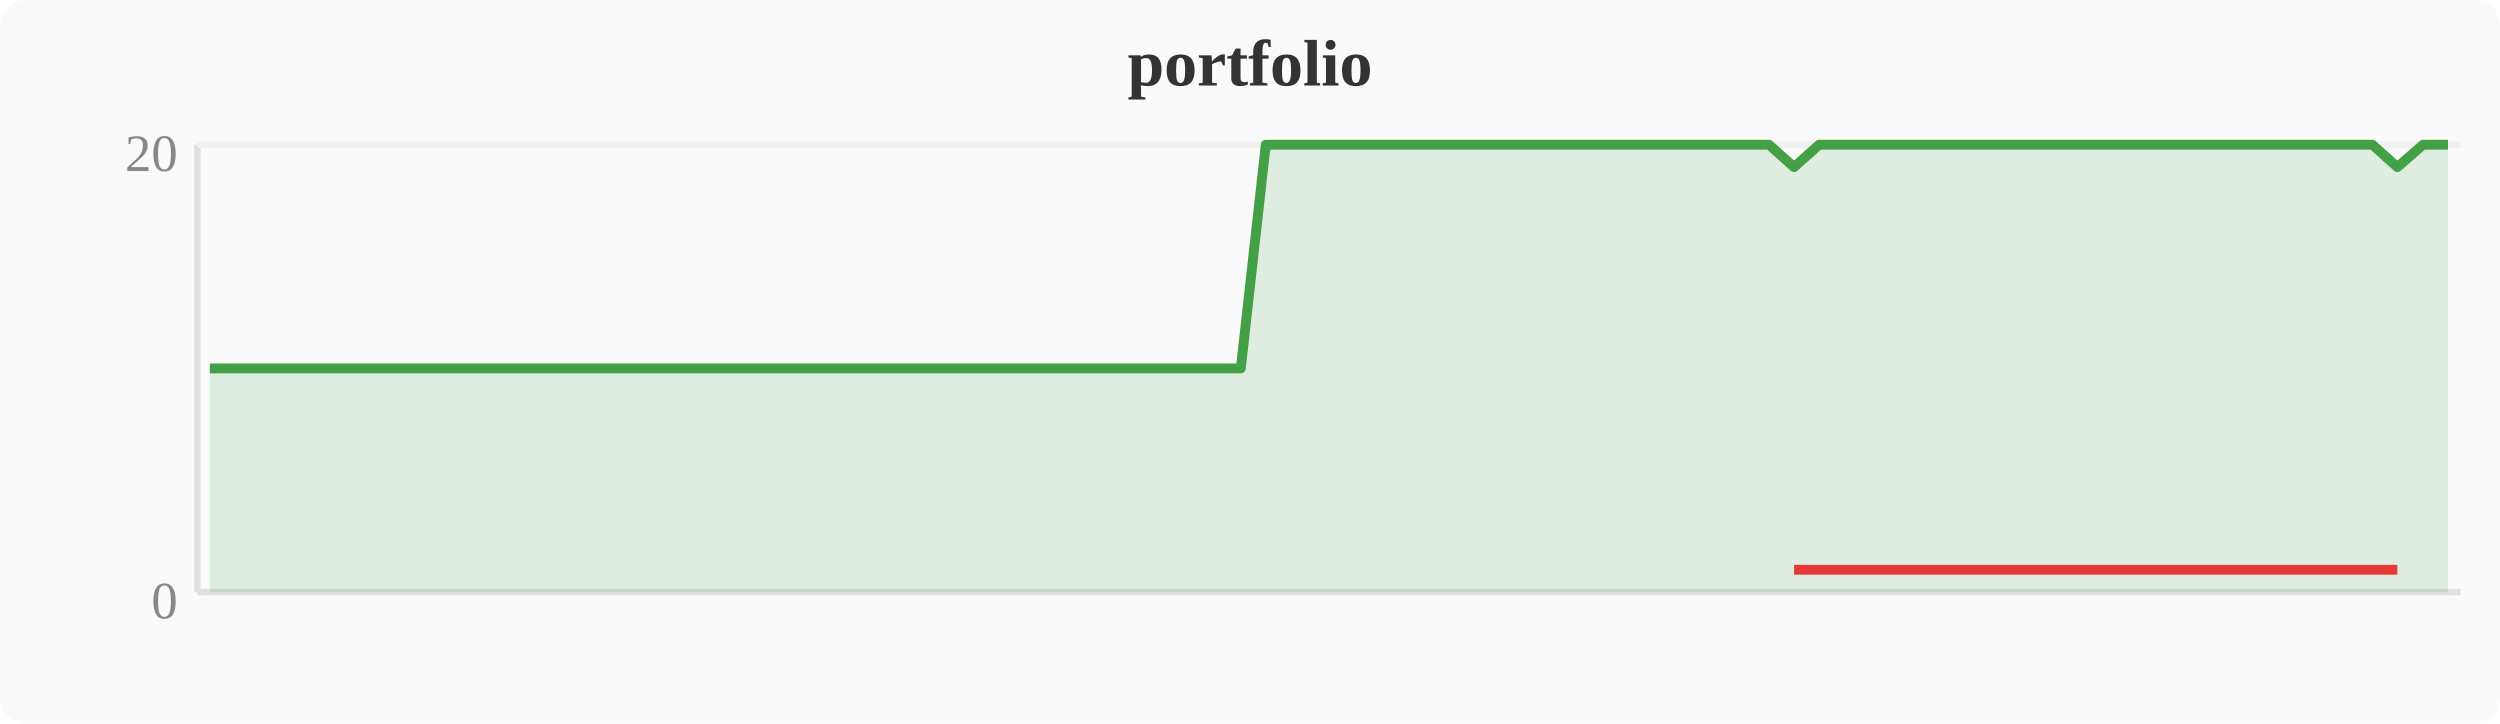
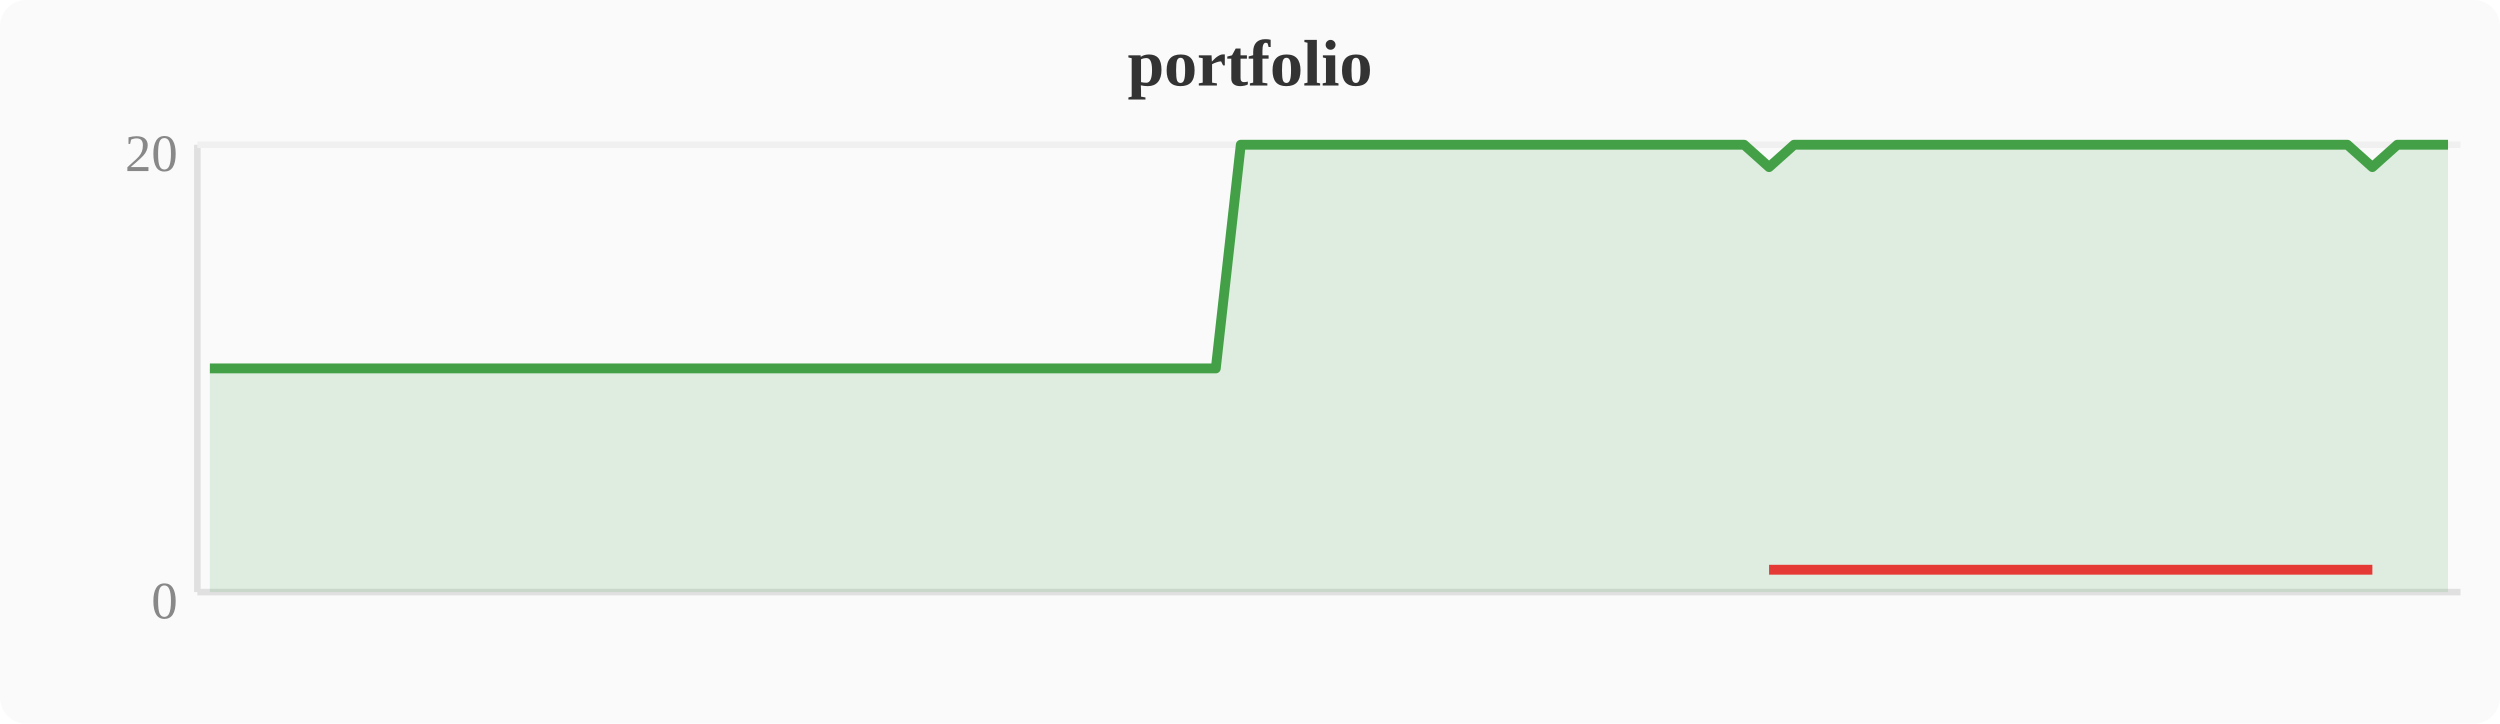
<svg xmlns="http://www.w3.org/2000/svg" width="380" height="110" viewBox="0 0 380 110">
  <rect width="380" height="110" fill="#fafafa" rx="4" />
  <text x="190" y="13" text-anchor="middle" font-size="10" font-weight="bold" fill="#333">portfolio</text>
  <line x1="30" y1="22" x2="30" y2="90" stroke="#e0e0e0" stroke-width="1" />
  <line x1="30" y1="90" x2="374" y2="90" stroke="#e0e0e0" stroke-width="1" />
  <line x1="30" y1="22" x2="374" y2="22" stroke="#f0f0f0" stroke-width="1" />
  <text x="27" y="94" text-anchor="end" font-size="8" fill="#888">0</text>
  <text x="27" y="26" text-anchor="end" font-size="8" fill="#888">20</text>
-   <polygon points="31.9,56.0 35.7,56.0 39.6,56.0 43.4,56.0 47.2,56.0 51.0,56.0 54.8,56.0 58.7,56.0 62.5,56.0 66.3,56.0 70.1,56.0 74.0,56.0 77.8,56.0 81.6,56.0 85.4,56.0 89.2,56.0 93.1,56.0 96.9,56.0 100.7,56.0 104.5,56.0 108.4,56.0 112.2,56.0 116.0,56.0 119.8,56.0 123.6,56.0 127.5,56.0 131.3,56.0 135.1,56.0 138.9,56.0 142.8,56.0 146.6,56.0 150.4,56.0 154.2,56.0 158.0,56.0 161.9,56.0 165.7,56.0 169.5,56.0 173.3,56.0 177.2,56.0 181.0,56.0 184.8,56.0 188.6,56.0 192.4,22.0 196.3,22.0 200.1,22.0 203.9,22.0 207.7,22.0 211.6,22.0 215.4,22.0 219.2,22.0 223.0,22.0 226.8,22.0 230.7,22.0 234.5,22.0 238.3,22.0 242.1,22.0 246.0,22.0 249.8,22.0 253.6,22.0 257.4,22.0 261.2,22.0 265.1,22.0 268.9,22.0 272.7,25.4 276.5,22.0 280.4,22.0 284.2,22.0 288.0,22.0 291.8,22.0 295.6,22.0 299.5,22.0 303.3,22.0 307.1,22.0 310.9,22.0 314.8,22.0 318.6,22.0 322.4,22.0 326.2,22.0 330.0,22.0 333.9,22.0 337.7,22.0 341.5,22.0 345.3,22.0 349.2,22.0 353.0,22.0 356.8,22.0 360.6,22.0 364.4,25.4 368.3,22.0 372.1,22.0 372.1,90 31.9,90" fill="#43a047" opacity="0.15" />
-   <polyline points="31.9,56.0 35.7,56.0 39.6,56.0 43.4,56.0 47.2,56.0 51.0,56.0 54.8,56.0 58.7,56.0 62.5,56.0 66.3,56.0 70.1,56.0 74.0,56.0 77.8,56.0 81.6,56.0 85.4,56.0 89.2,56.0 93.1,56.0 96.9,56.0 100.7,56.0 104.5,56.0 108.4,56.0 112.2,56.0 116.0,56.0 119.8,56.0 123.6,56.0 127.5,56.0 131.3,56.0 135.1,56.0 138.9,56.0 142.8,56.0 146.6,56.0 150.4,56.0 154.2,56.0 158.0,56.0 161.9,56.0 165.7,56.0 169.5,56.0 173.3,56.0 177.2,56.0 181.0,56.0 184.8,56.0 188.6,56.0 192.4,22.0 196.3,22.0 200.1,22.0 203.9,22.0 207.7,22.0 211.6,22.0 215.4,22.0 219.2,22.0 223.0,22.0 226.8,22.0 230.7,22.0 234.5,22.0 238.3,22.0 242.1,22.0 246.0,22.0 249.8,22.0 253.6,22.0 257.4,22.0 261.2,22.0 265.1,22.0 268.9,22.0 272.7,25.4 276.5,22.0 280.4,22.0 284.2,22.0 288.0,22.0 291.8,22.0 295.6,22.0 299.5,22.0 303.3,22.0 307.1,22.0 310.9,22.0 314.8,22.0 318.6,22.0 322.4,22.0 326.2,22.0 330.0,22.0 333.9,22.0 337.7,22.0 341.5,22.0 345.3,22.0 349.2,22.0 353.0,22.0 356.8,22.0 360.6,22.0 364.4,25.4 368.3,22.0 372.1,22.0" fill="none" stroke="#43a047" stroke-width="1.5" stroke-linejoin="round" />
-   <polyline points="272.7,86.6 364.4,86.6" fill="none" stroke="#e53935" stroke-width="1.5" stroke-linejoin="round" />
+   <polygon points="31.9,56.0 35.7,56.0 39.6,56.0 43.4,56.0 47.2,56.0 51.0,56.0 54.8,56.0 58.7,56.0 62.5,56.0 66.3,56.0 70.1,56.0 74.0,56.0 77.8,56.0 81.6,56.0 85.4,56.0 89.2,56.0 93.1,56.0 96.9,56.0 100.7,56.0 104.5,56.0 108.4,56.0 112.2,56.0 116.0,56.0 119.8,56.0 123.6,56.0 127.5,56.0 131.3,56.0 135.1,56.0 138.9,56.0 142.8,56.0 146.6,56.0 150.4,56.0 154.2,56.0 158.0,56.0 161.9,56.0 165.7,56.0 169.5,56.0 173.3,56.0 177.2,56.0 181.0,56.0 184.8,56.0 188.6,22.0 192.4,22.0 196.3,22.0 200.1,22.0 203.9,22.0 207.7,22.0 211.6,22.0 215.4,22.0 219.2,22.0 223.0,22.0 226.8,22.0 230.7,22.0 234.5,22.0 238.3,22.0 242.1,22.0 246.0,22.0 249.8,22.0 253.6,22.0 257.4,22.0 261.2,22.0 265.1,22.0 268.9,25.4 272.7,22.0 276.5,22.0 280.4,22.0 284.2,22.0 288.0,22.0 291.8,22.0 295.6,22.0 299.5,22.0 303.3,22.0 307.1,22.0 310.9,22.0 314.8,22.0 318.6,22.0 322.4,22.0 326.2,22.0 330.0,22.0 333.9,22.0 337.7,22.0 341.5,22.0 345.3,22.0 349.2,22.0 353.0,22.0 356.8,22.0 360.6,25.4 364.4,22.0 368.3,22.0 372.1,22.0 372.1,90 31.9,90" fill="#43a047" opacity="0.15" />
+   <polyline points="31.9,56.0 35.7,56.0 39.6,56.0 43.4,56.0 47.2,56.0 51.0,56.0 54.8,56.0 58.7,56.0 62.5,56.0 66.3,56.0 70.1,56.0 74.0,56.0 77.8,56.0 81.6,56.0 85.4,56.0 89.2,56.0 93.1,56.0 96.9,56.0 100.7,56.0 104.5,56.0 108.4,56.0 112.2,56.0 116.0,56.0 119.8,56.0 123.6,56.0 127.5,56.0 131.3,56.0 135.1,56.0 138.9,56.0 142.8,56.0 146.6,56.0 150.4,56.0 154.2,56.0 158.0,56.0 161.9,56.0 165.7,56.0 169.5,56.0 173.3,56.0 177.2,56.0 181.0,56.0 184.8,56.0 188.6,22.0 192.4,22.0 196.3,22.0 200.1,22.0 203.9,22.0 207.7,22.0 211.6,22.0 215.4,22.0 219.2,22.0 223.0,22.0 226.8,22.0 230.7,22.0 234.5,22.0 238.3,22.0 242.1,22.0 246.0,22.0 249.8,22.0 253.6,22.0 257.4,22.0 261.2,22.0 265.1,22.0 268.9,25.4 272.7,22.0 276.5,22.0 280.4,22.0 284.2,22.0 288.0,22.0 291.8,22.0 295.6,22.0 299.5,22.0 303.3,22.0 307.1,22.0 310.9,22.0 314.8,22.0 318.6,22.0 322.4,22.0 326.2,22.0 330.0,22.0 333.9,22.0 337.7,22.0 341.5,22.0 345.3,22.0 349.2,22.0 353.0,22.0 356.8,22.0 360.6,25.4 364.4,22.0 368.3,22.0 372.1,22.0" fill="none" stroke="#43a047" stroke-width="1.5" stroke-linejoin="round" />
+   <polyline points="268.9,86.6 360.6,86.6" fill="none" stroke="#e53935" stroke-width="1.5" stroke-linejoin="round" />
</svg>
